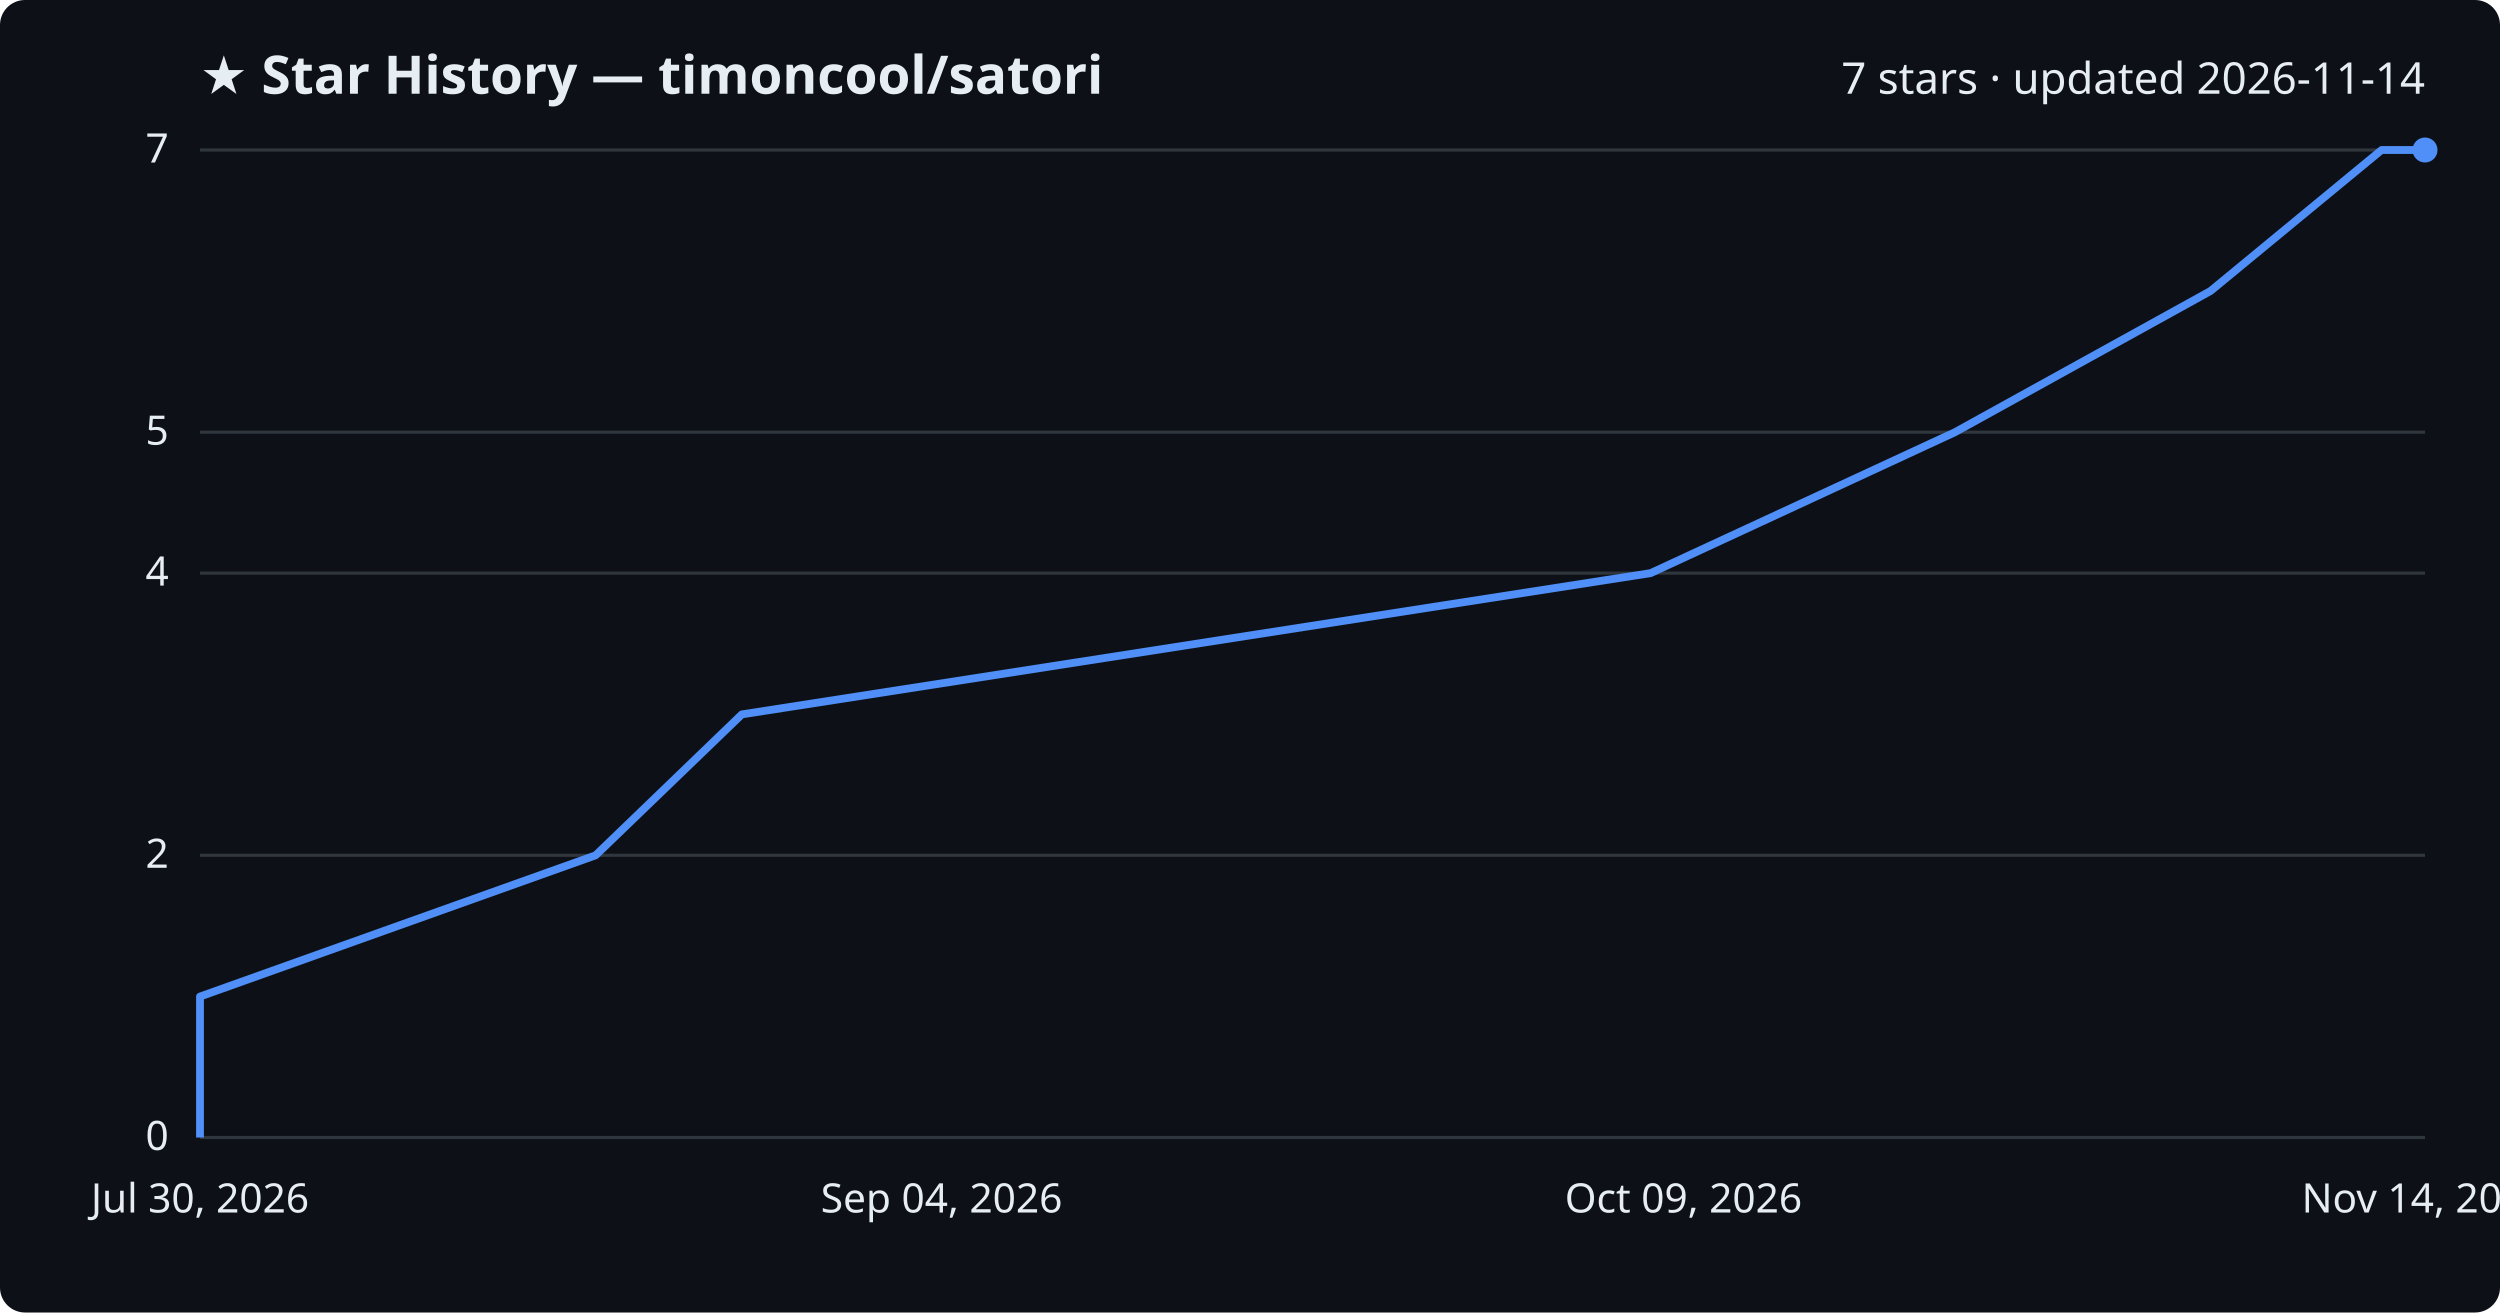
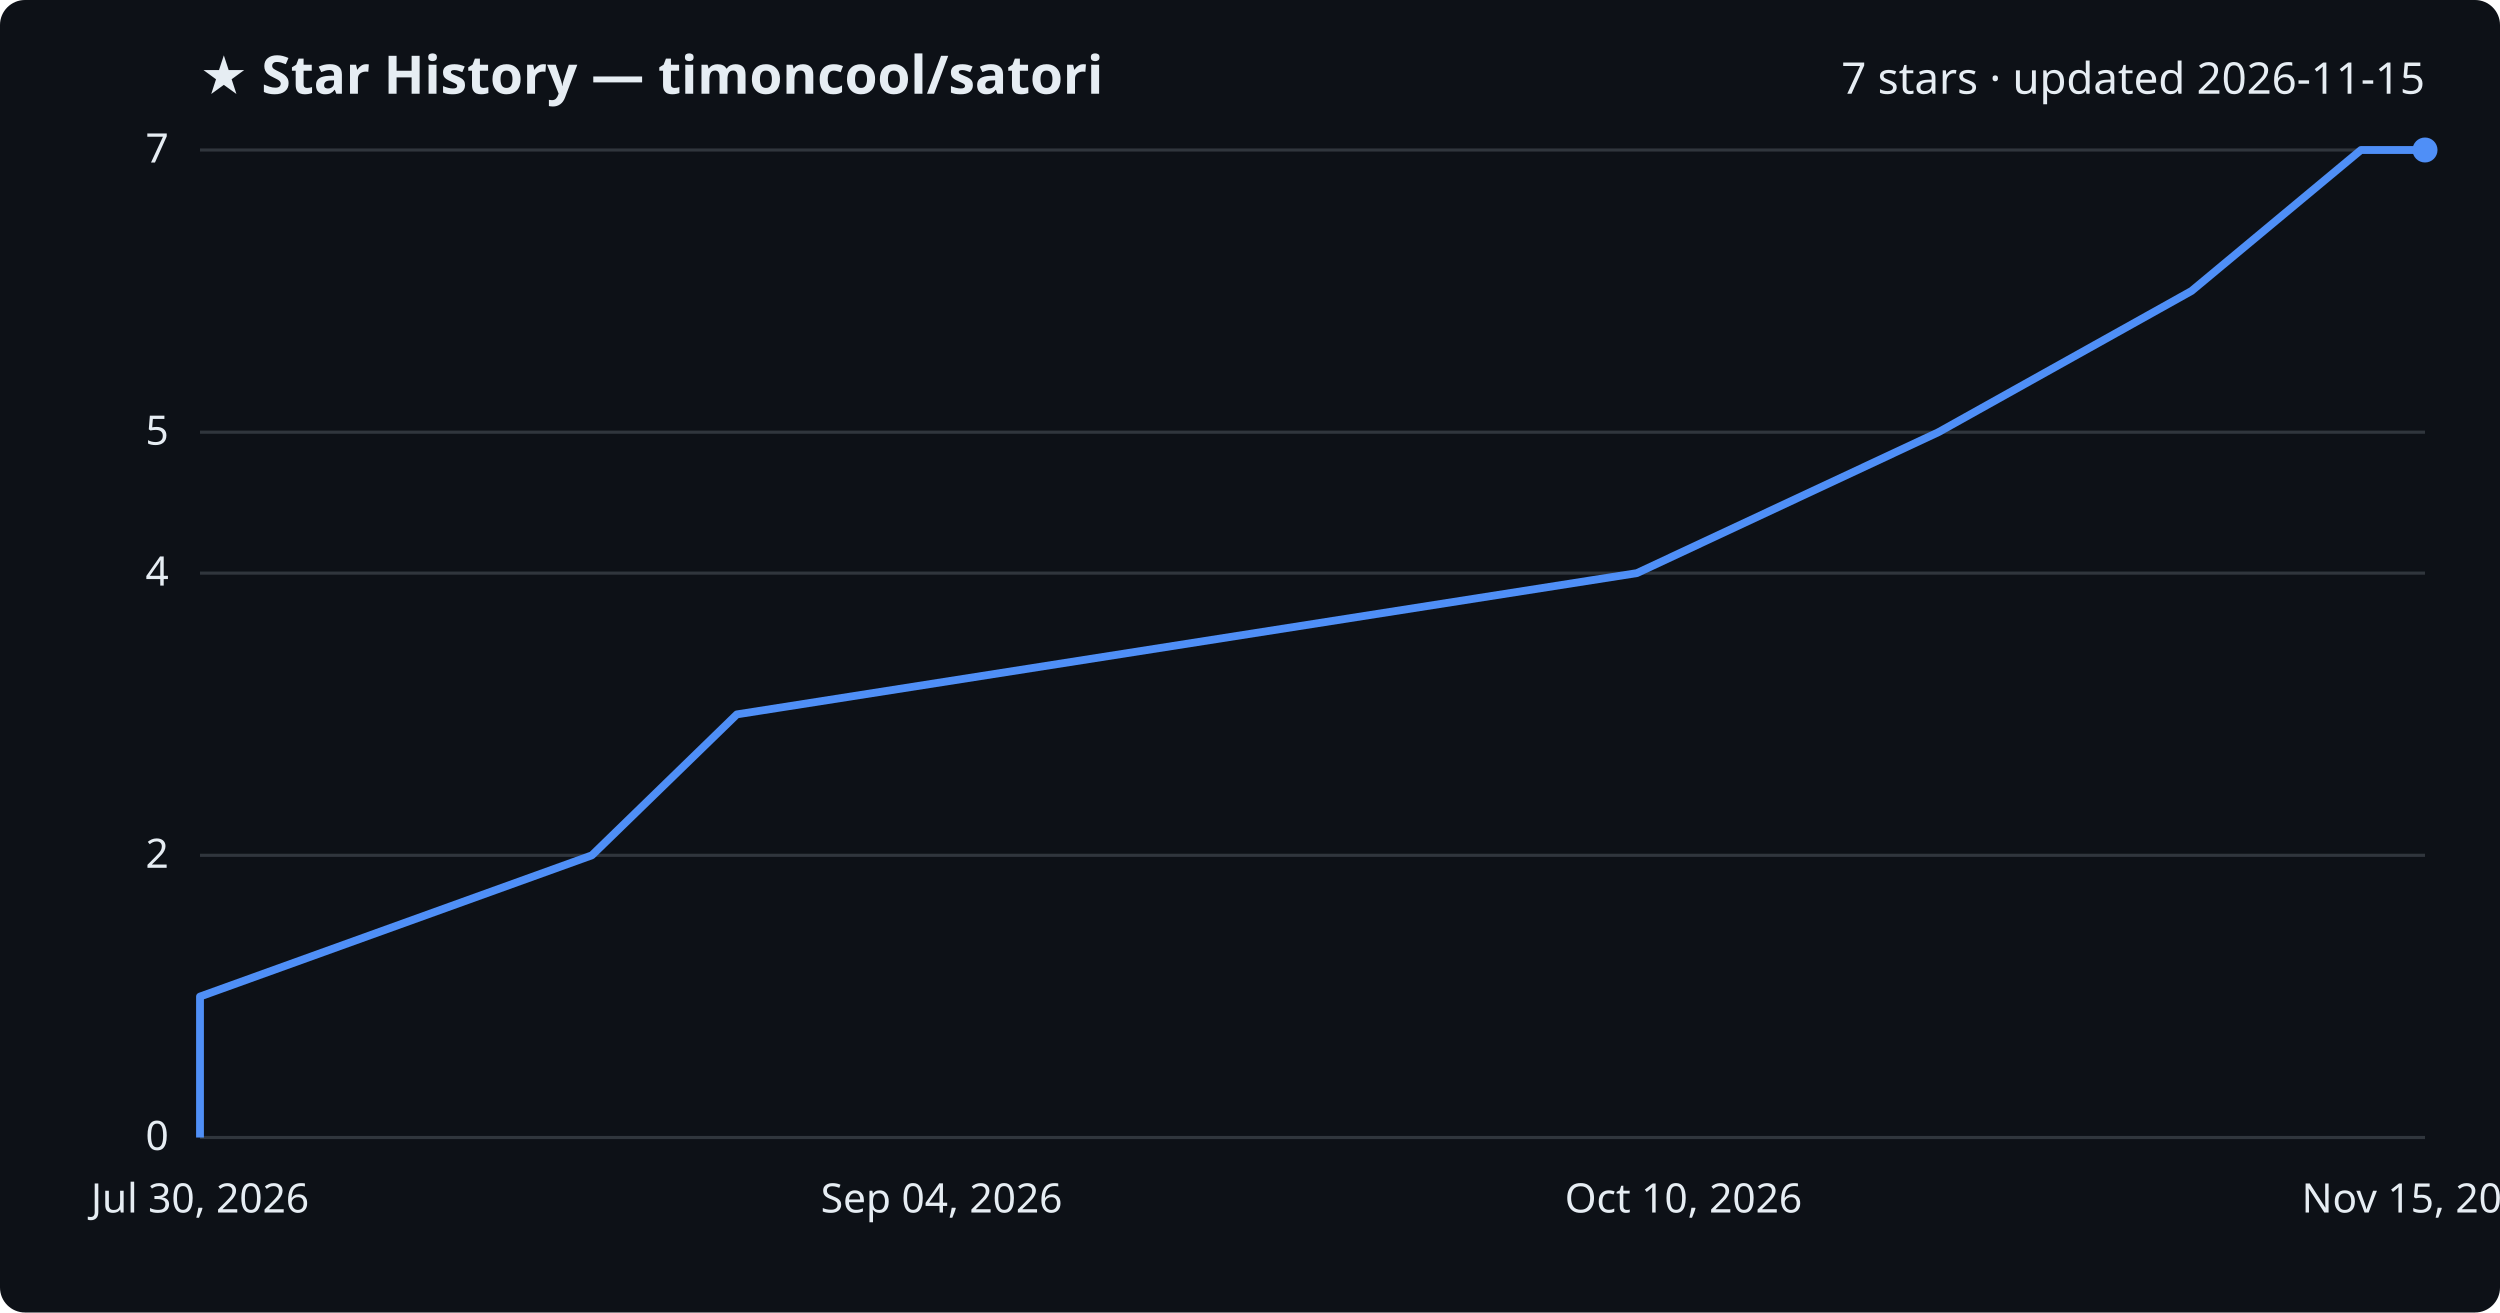
<svg xmlns="http://www.w3.org/2000/svg" viewBox="0 0 800 420" font-family="Segoe UI, sans-serif">
  <rect width="800" height="420" fill="#0d1117" rx="8" />
  <text x="64" y="30" fill="#e6edf3" font-size="17" font-weight="700">★ Star History — timoncool/satori</text>
-   <text x="776" y="30" fill="#e6edf3" font-size="14" text-anchor="end">7 stars · updated 2026-11-14</text>
+   <text x="776" y="30" fill="#e6edf3" font-size="14" text-anchor="end">7 stars · updated 2026-11-15</text>
  <line x1="64" y1="364.0" x2="776" y2="364.0" stroke="#30363d" stroke-width="1" />
  <text x="54" y="368.0" fill="#e6edf3" font-size="13" text-anchor="end">0</text>
  <line x1="64" y1="273.7" x2="776" y2="273.7" stroke="#30363d" stroke-width="1" />
  <text x="54" y="277.7" fill="#e6edf3" font-size="13" text-anchor="end">2</text>
  <line x1="64" y1="183.4" x2="776" y2="183.4" stroke="#30363d" stroke-width="1" />
  <text x="54" y="187.4" fill="#e6edf3" font-size="13" text-anchor="end">4</text>
  <line x1="64" y1="138.3" x2="776" y2="138.3" stroke="#30363d" stroke-width="1" />
  <text x="54" y="142.3" fill="#e6edf3" font-size="13" text-anchor="end">5</text>
  <line x1="64" y1="48.0" x2="776" y2="48.0" stroke="#30363d" stroke-width="1" />
  <text x="54" y="52.0" fill="#e6edf3" font-size="13" text-anchor="end">7</text>
-   <path d="M64.0,364.0 L64.0,318.9 L190.6,273.7 L237.4,228.6 L528.2,183.4 L625.6,138.3 L707.4,93.1 L762.1,48.0 L776.0,48.0" fill="none" stroke="#4f8ff7" stroke-width="2.5" stroke-linejoin="round" />
+   <path d="M64.0,364.0 L64.0,318.9 L189.4,273.7 L235.8,228.6 L523.8,183.4 L620.3,138.3 L701.3,93.1 L755.5,48.0 L776.0,48.0" fill="none" stroke="#4f8ff7" stroke-width="2.5" stroke-linejoin="round" />
  <circle cx="776.0" cy="48.0" r="4" fill="#4f8ff7" />
  <text x="64.0" y="388" fill="#e6edf3" font-size="13" text-anchor="middle">Jul 30, 2026</text>
  <text x="301.3" y="388" fill="#e6edf3" font-size="13" text-anchor="middle">Sep 04, 2026</text>
-   <text x="538.7" y="388" fill="#e6edf3" font-size="13" text-anchor="middle">Oct 09, 2026</text>
-   <text x="776.0" y="388" fill="#e6edf3" font-size="13" text-anchor="middle">Nov 14, 2026</text>
+   <text x="538.7" y="388" fill="#e6edf3" font-size="13" text-anchor="middle">Oct 10, 2026</text>
+   <text x="776.0" y="388" fill="#e6edf3" font-size="13" text-anchor="middle">Nov 15, 2026</text>
</svg>
